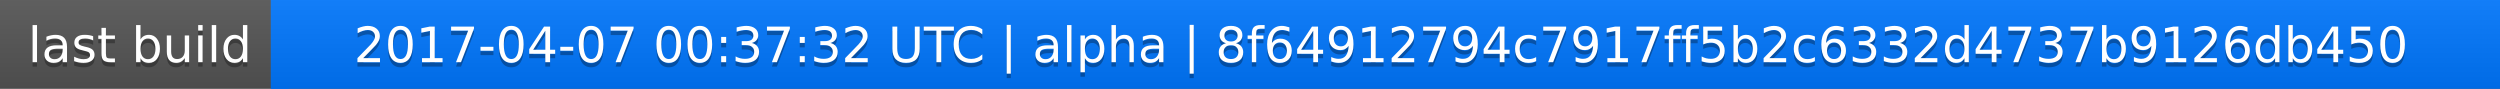
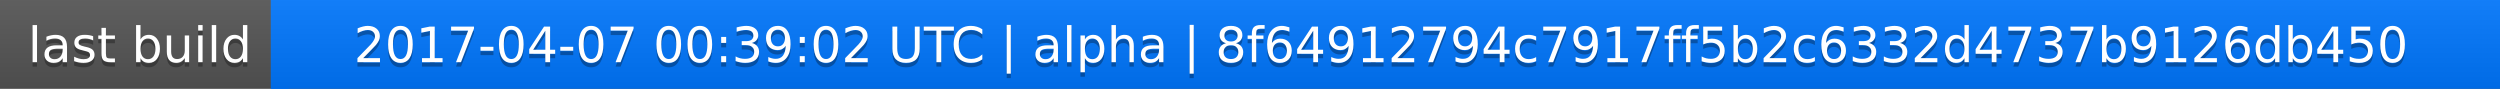
<svg xmlns="http://www.w3.org/2000/svg" width="563" height="20">
  <linearGradient id="a" x2="0" y2="100%">
    <stop offset="0" stop-color="#bbb" stop-opacity=".1" />
    <stop offset="1" stop-opacity=".1" />
  </linearGradient>
  <rect rx="0" width="563" height="20" fill="#555" />
  <rect rx="0" x="61" width="502" height="20" fill="#07f" />
  <path fill="#07f" d="M61 0h4v20h-4z" />
  <rect rx="0" width="563" height="20" fill="url(#a)" />
  <g fill="#fff" text-anchor="middle" font-family="DejaVu Sans,Verdana,Geneva,sans-serif" font-size="11">
    <text x="31.5" y="15" fill="#010101" fill-opacity=".3">last build</text>
    <text x="31.5" y="14">last build</text>
-     <text x="311" y="15" fill="#010101" fill-opacity=".3">2017-04-07 00:37:32 UTC | alpha | 8f64912794c7917ff5b2c6332d4737b9126db450</text>
-     <text x="311" y="14">2017-04-07 00:37:32 UTC | alpha | 8f64912794c7917ff5b2c6332d4737b9126db450</text>
+     <text x="311" y="15" fill="#010101" fill-opacity=".3">2017-04-07 00:39:02 UTC | alpha | 8f64912794c7917ff5b2c6332d4737b9126db450</text>
+     <text x="311" y="14">2017-04-07 00:39:02 UTC | alpha | 8f64912794c7917ff5b2c6332d4737b9126db450</text>
  </g>
</svg>
